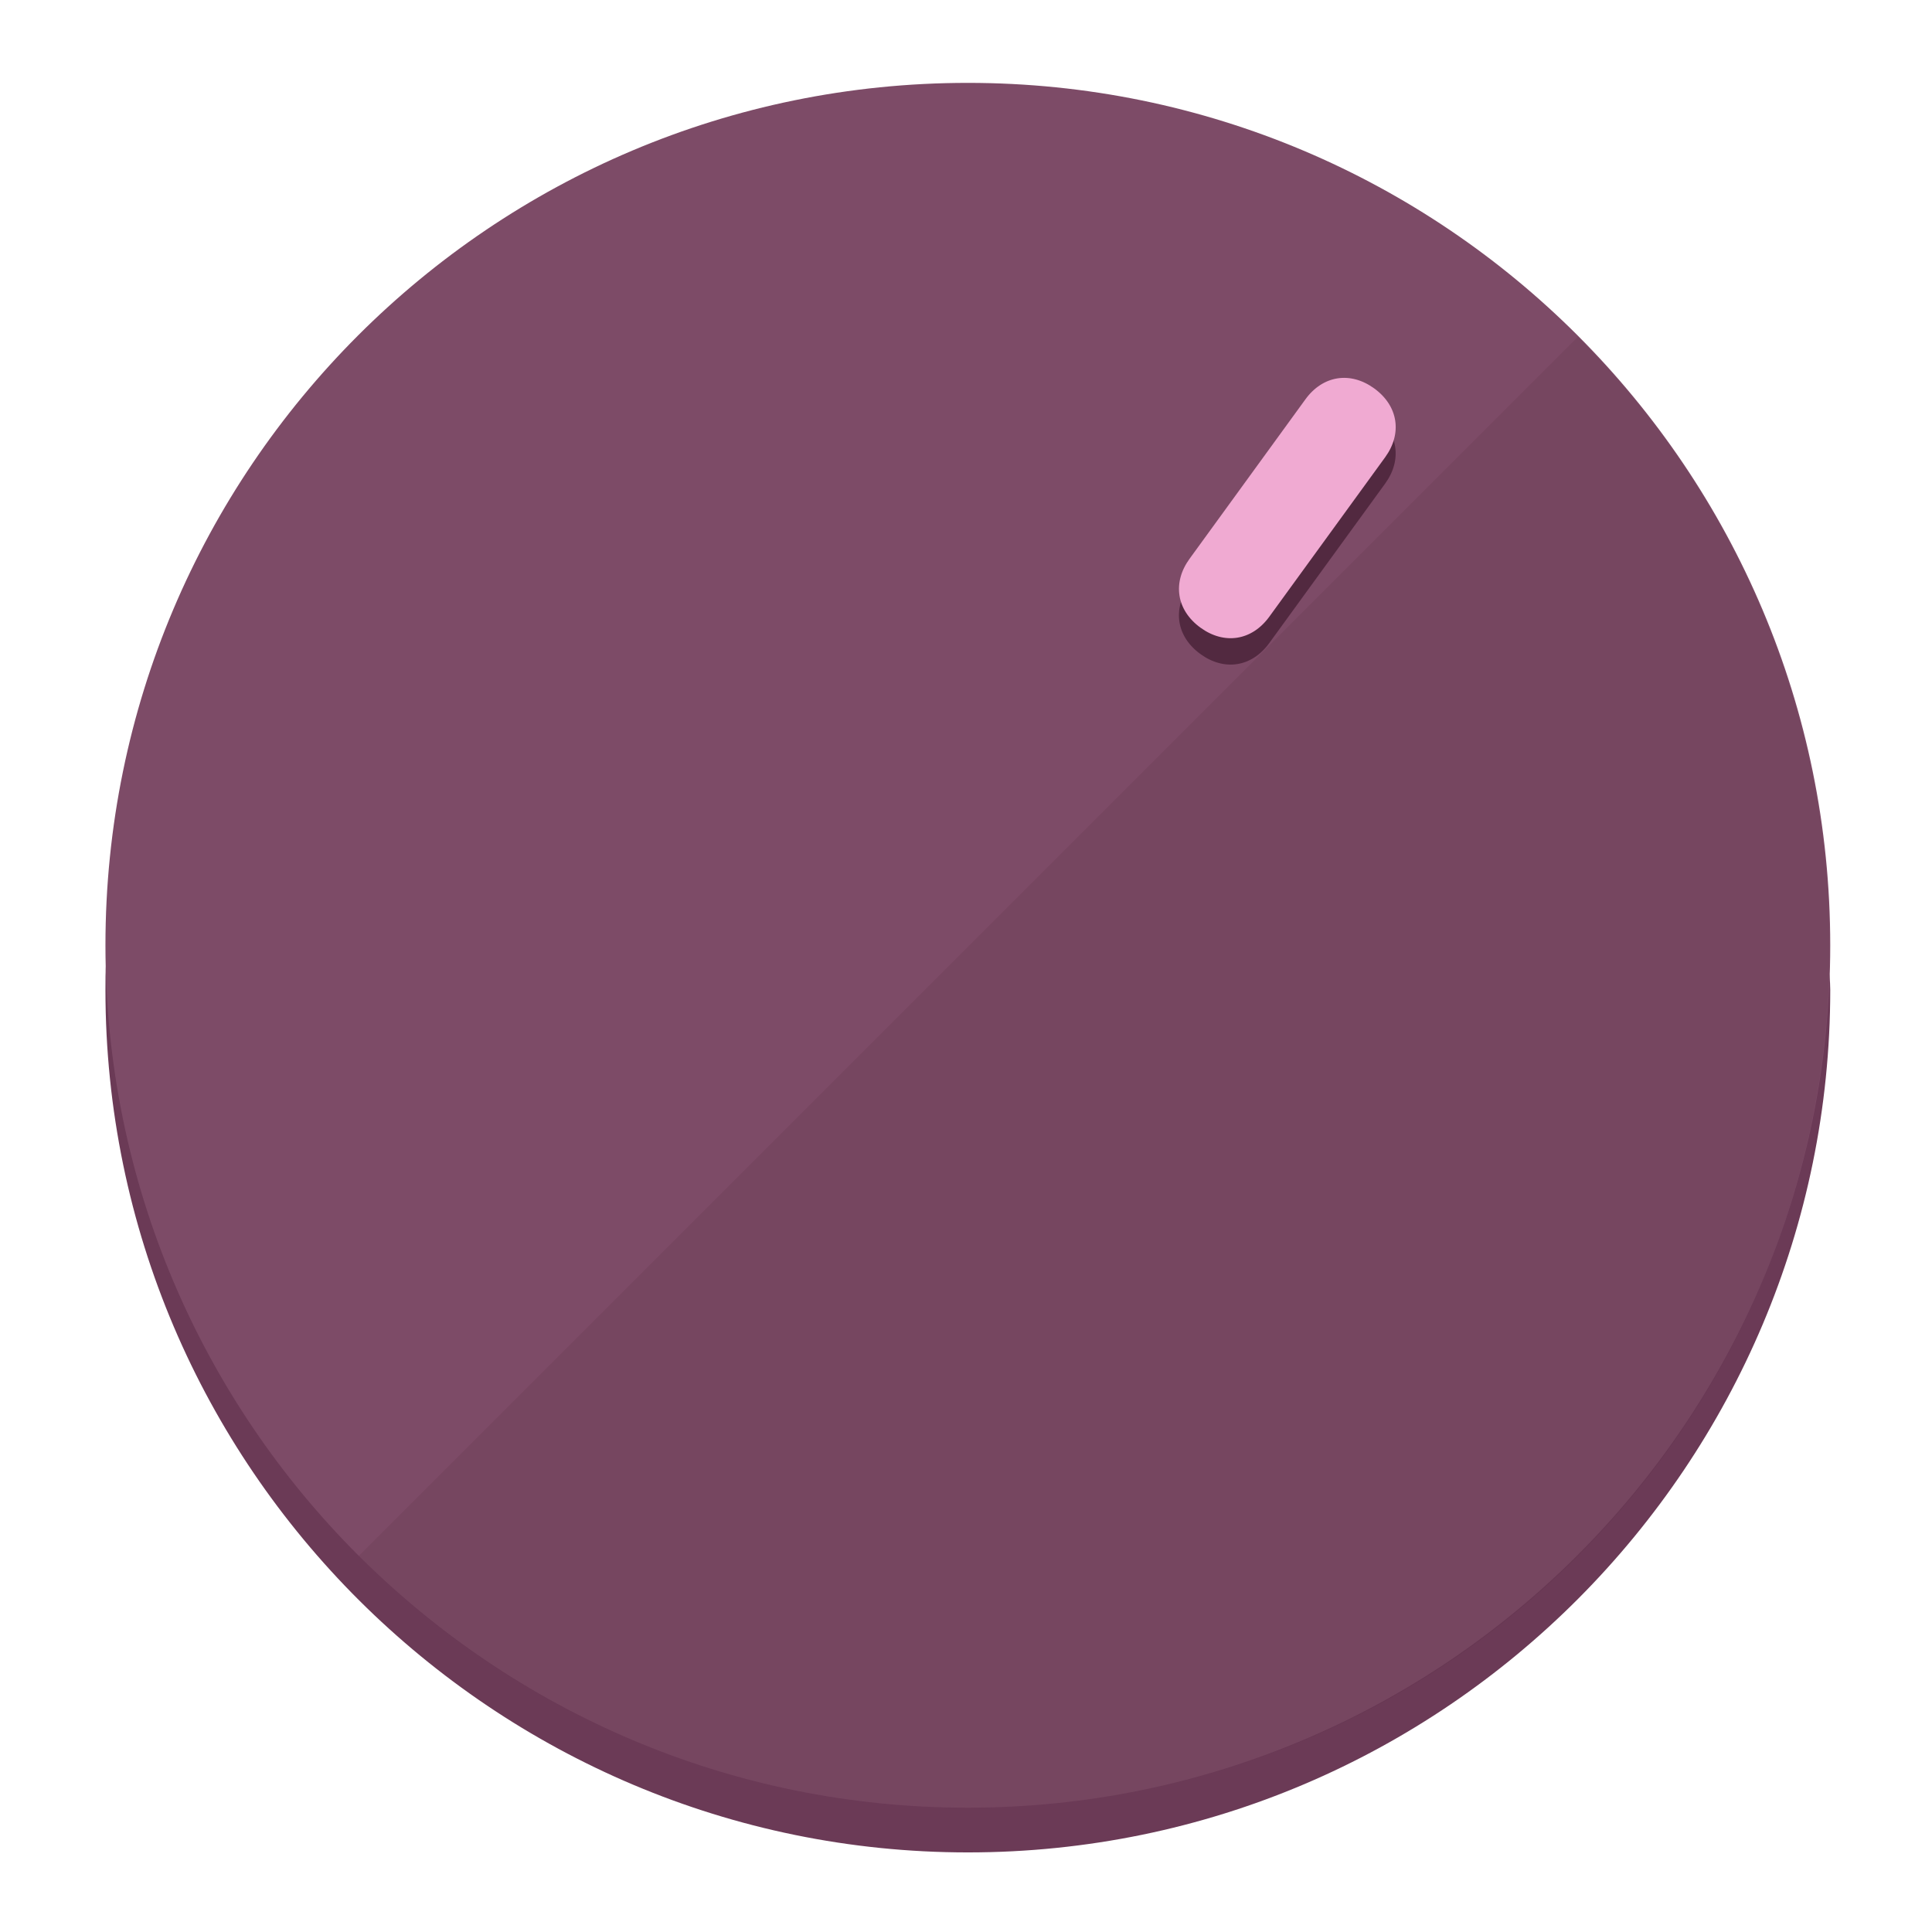
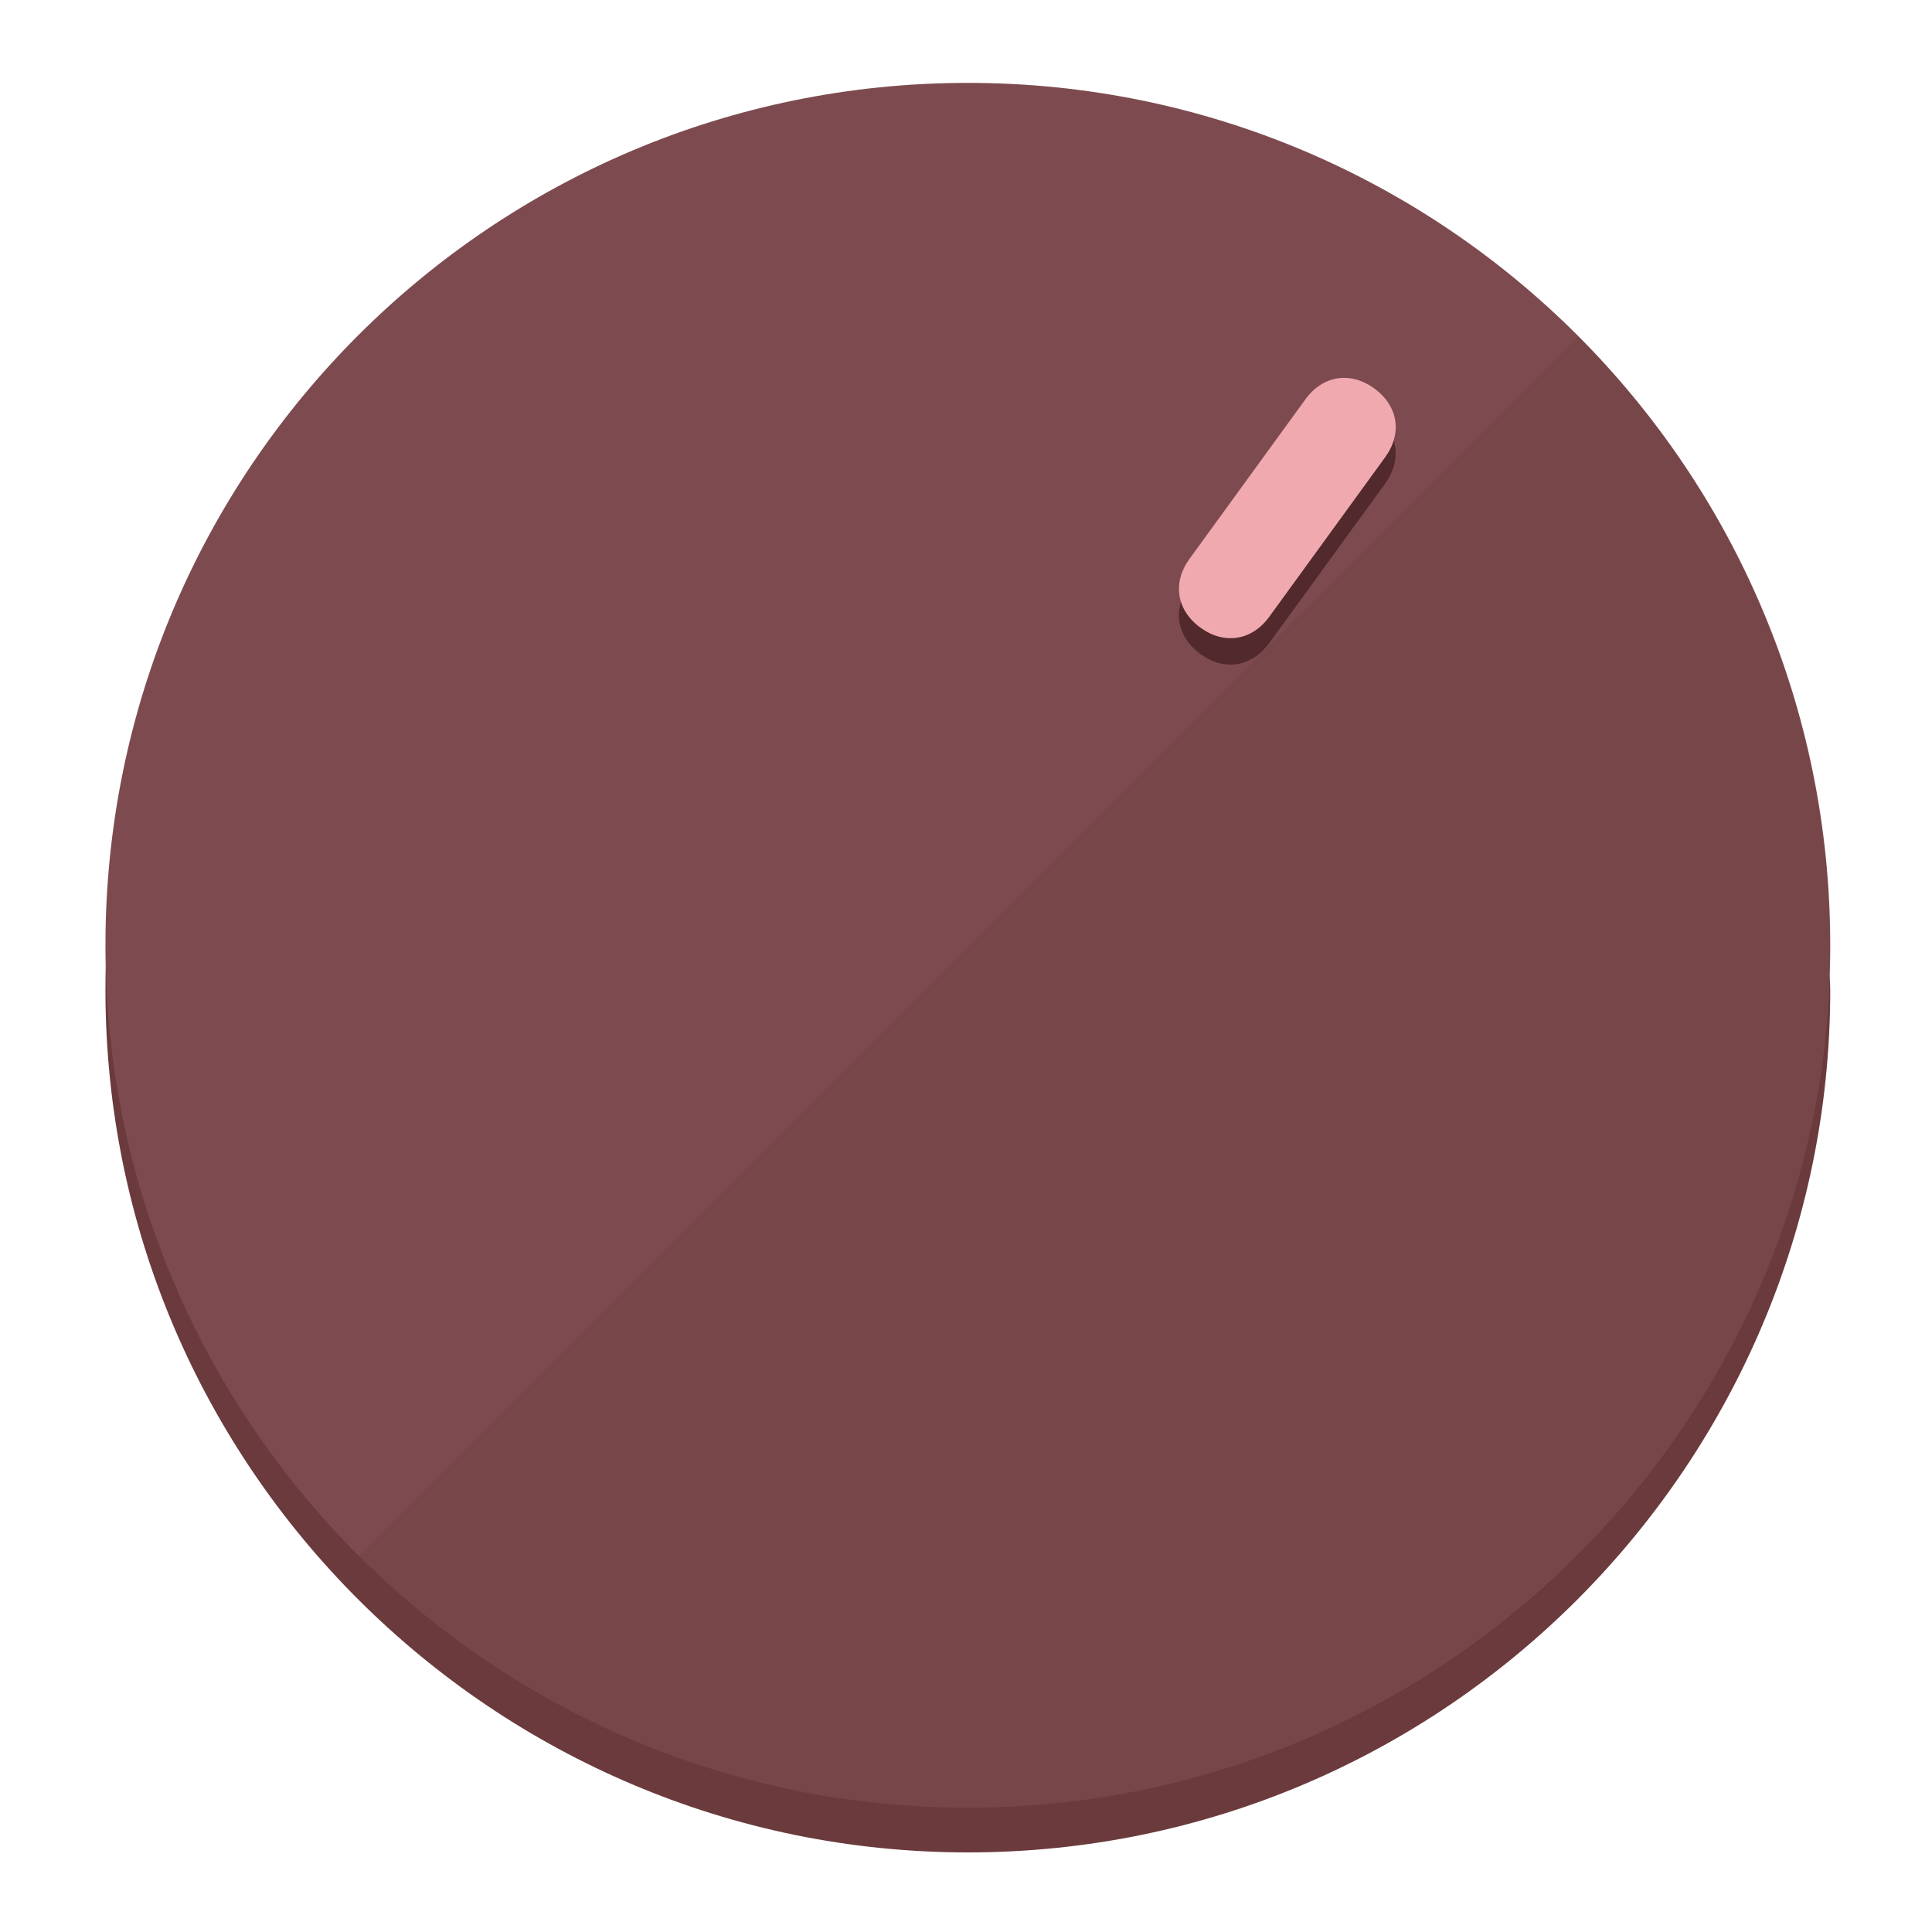
<svg xmlns="http://www.w3.org/2000/svg" height="120px" width="120px" version="1.1" id="Layer_1" viewBox="0 0 496.8 496.8" xml:space="preserve">
  <defs id="defs23" />
  <g id="g3158">
-     <path style="display:inline;fill:#6B3A56;fill-opacity:1;stroke-width:1.584" d="m 248.875,445.92 c 116.582,0 212.89,-91.238 220.493,-205.286 0,5.069 1.267,8.87 1.267,13.939 0,121.651 -98.842,221.76 -221.76,221.76 -121.651,0 -221.76,-98.842 -221.76,-221.76 0,-5.069 0,-8.87 1.267,-13.939 7.603,114.048 103.91,205.286 220.493,205.286 z" id="path8" />
-     <circle style="display:inline;fill:#7D4B67;fill-opacity:1;stroke-width:1.584" cx="248.875" cy="243.071" r="221.76" id="circle12" />
-     <path style="display:inline;fill:#522940;fill-opacity:0.154;stroke-width:1.587" d="m 405.744,86.606 c 86.308,86.308 86.308,227.193 0,313.5 -86.308,86.308 -227.193,86.308 -313.5,0" id="path14" />
+     <path style="display:inline;fill:#6B3A3D;fill-opacity:1;stroke-width:1.584" d="m 248.875,445.92 c 116.582,0 212.89,-91.238 220.493,-205.286 0,5.069 1.267,8.87 1.267,13.939 0,121.651 -98.842,221.76 -221.76,221.76 -121.651,0 -221.76,-98.842 -221.76,-221.76 0,-5.069 0,-8.87 1.267,-13.939 7.603,114.048 103.91,205.286 220.493,205.286 z" id="path8" />
+     <circle style="display:inline;fill:#7D4B4F;fill-opacity:1;stroke-width:1.584" cx="248.875" cy="243.071" r="221.76" id="circle12" />
+     <path style="display:inline;fill:#52292C;fill-opacity:0.154;stroke-width:1.587" d="m 405.744,86.606 c 86.308,86.308 86.308,227.193 0,313.5 -86.308,86.308 -227.193,86.308 -313.5,0" id="path14" />
  </g>
  <g id="g3198">
    <circle style="display:none;fill:#000000;fill-opacity:0;stroke-width:1.584" cx="344.188" cy="51.017" r="221.76" id="circle12-3" transform="rotate(36)" />
-     <path style="display:inline;fill:#522940;fill-opacity:1;stroke-width:1.584" d="m 326.375,165.375 c -4.469,6.151 -11.549,7.272 -17.7,2.803 v 0 c -6.151,-4.469 -7.273,-11.549 -2.803,-17.7 l 29.794,-41.007 c 4.469,-6.151 11.549,-7.272 17.7,-2.803 v 0 c 6.151,4.469 7.272,11.549 2.803,17.7 z" id="path3789" />
-     <path style="display:inline;fill:#F0AAD2;stroke-width:1.584" d="m 326.385,158.59 c -4.469,6.151 -11.549,7.272 -17.7,2.803 v 0 c -6.151,-4.469 -7.272,-11.549 -2.803,-17.7 l 29.794,-41.007 c 4.469,-6.151 11.549,-7.273 17.7,-2.803 v 0 c 6.151,4.469 7.272,11.549 2.803,17.7 z" id="path915" />
+     <path style="display:inline;fill:#52292C;fill-opacity:1;stroke-width:1.584" d="m 326.375,165.375 c -4.469,6.151 -11.549,7.272 -17.7,2.803 v 0 c -6.151,-4.469 -7.273,-11.549 -2.803,-17.7 l 29.794,-41.007 c 4.469,-6.151 11.549,-7.272 17.7,-2.803 v 0 c 6.151,4.469 7.272,11.549 2.803,17.7 z" id="path3789" />
+     <path style="display:inline;fill:#F0AAAF;stroke-width:1.584" d="m 326.385,158.59 c -4.469,6.151 -11.549,7.272 -17.7,2.803 v 0 c -6.151,-4.469 -7.272,-11.549 -2.803,-17.7 l 29.794,-41.007 c 4.469,-6.151 11.549,-7.273 17.7,-2.803 v 0 c 6.151,4.469 7.272,11.549 2.803,17.7 z" id="path915" />
  </g>
</svg>
